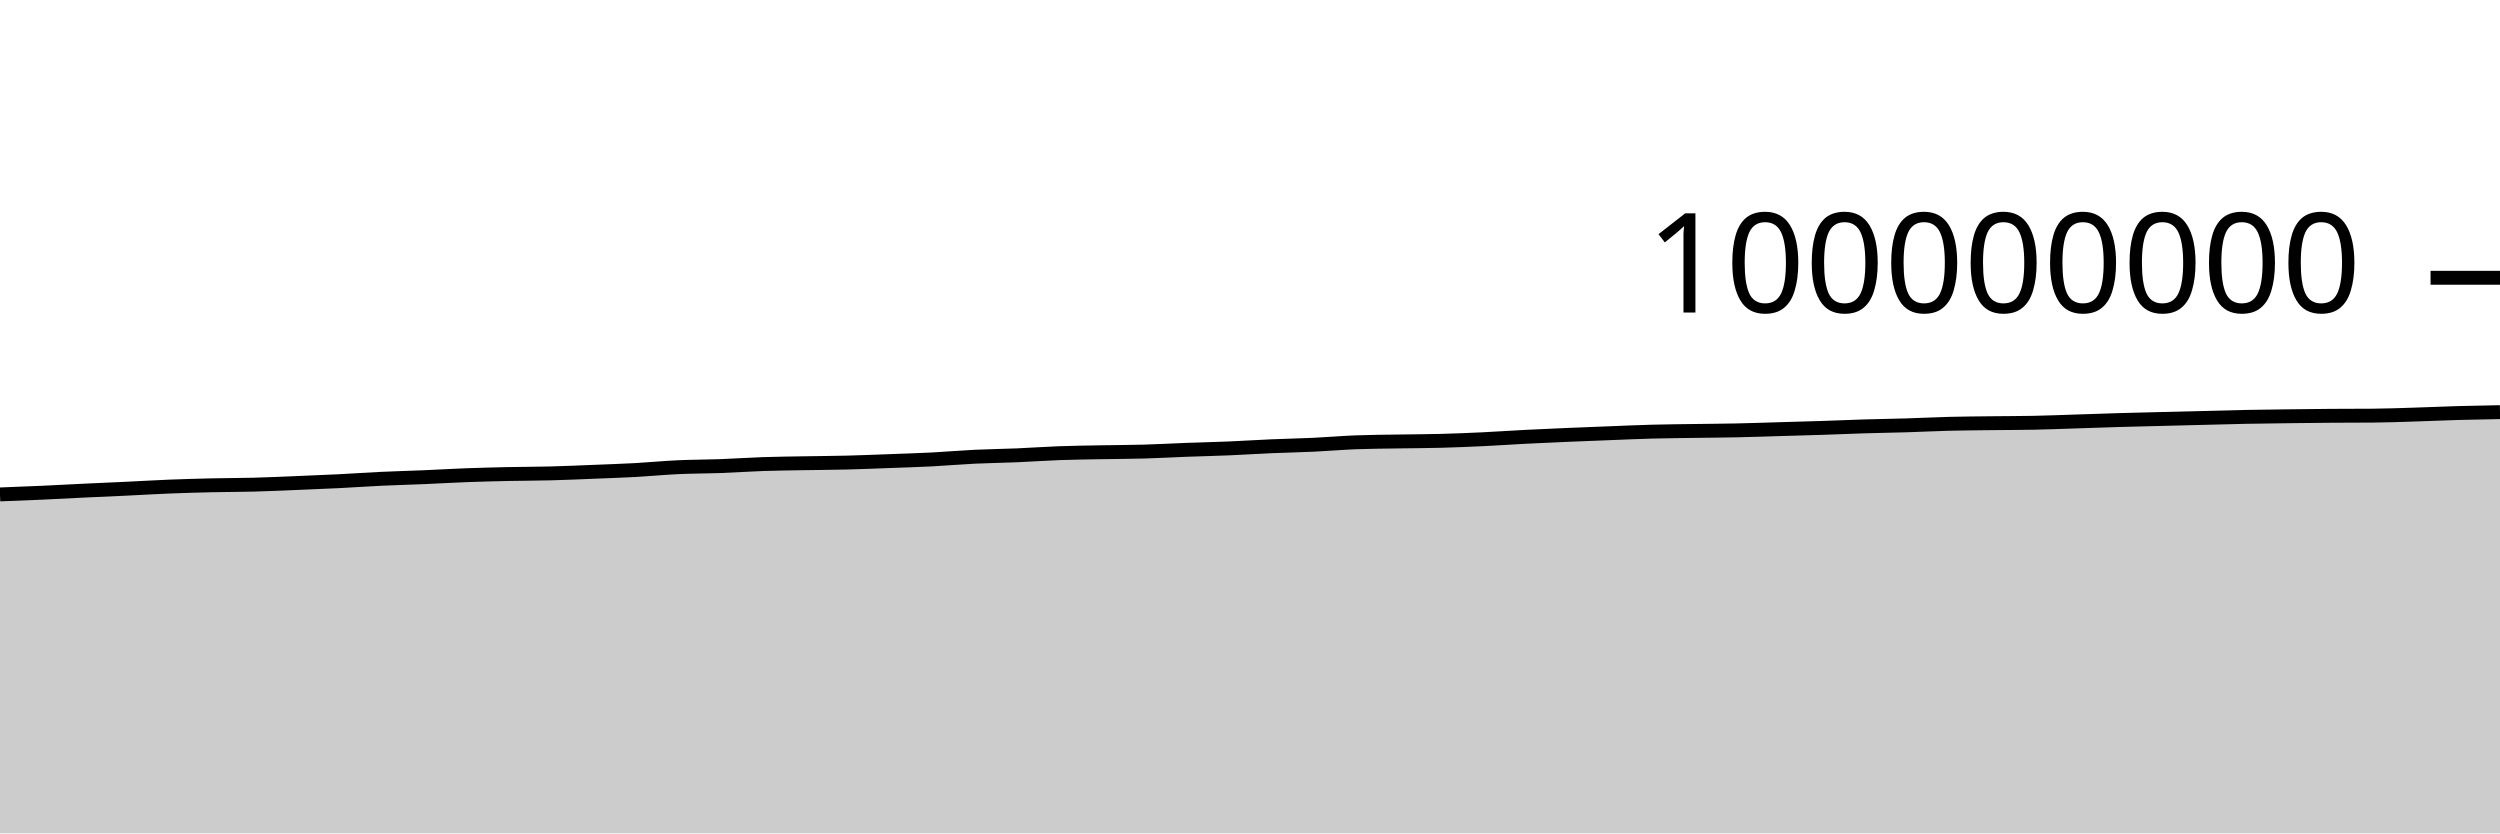
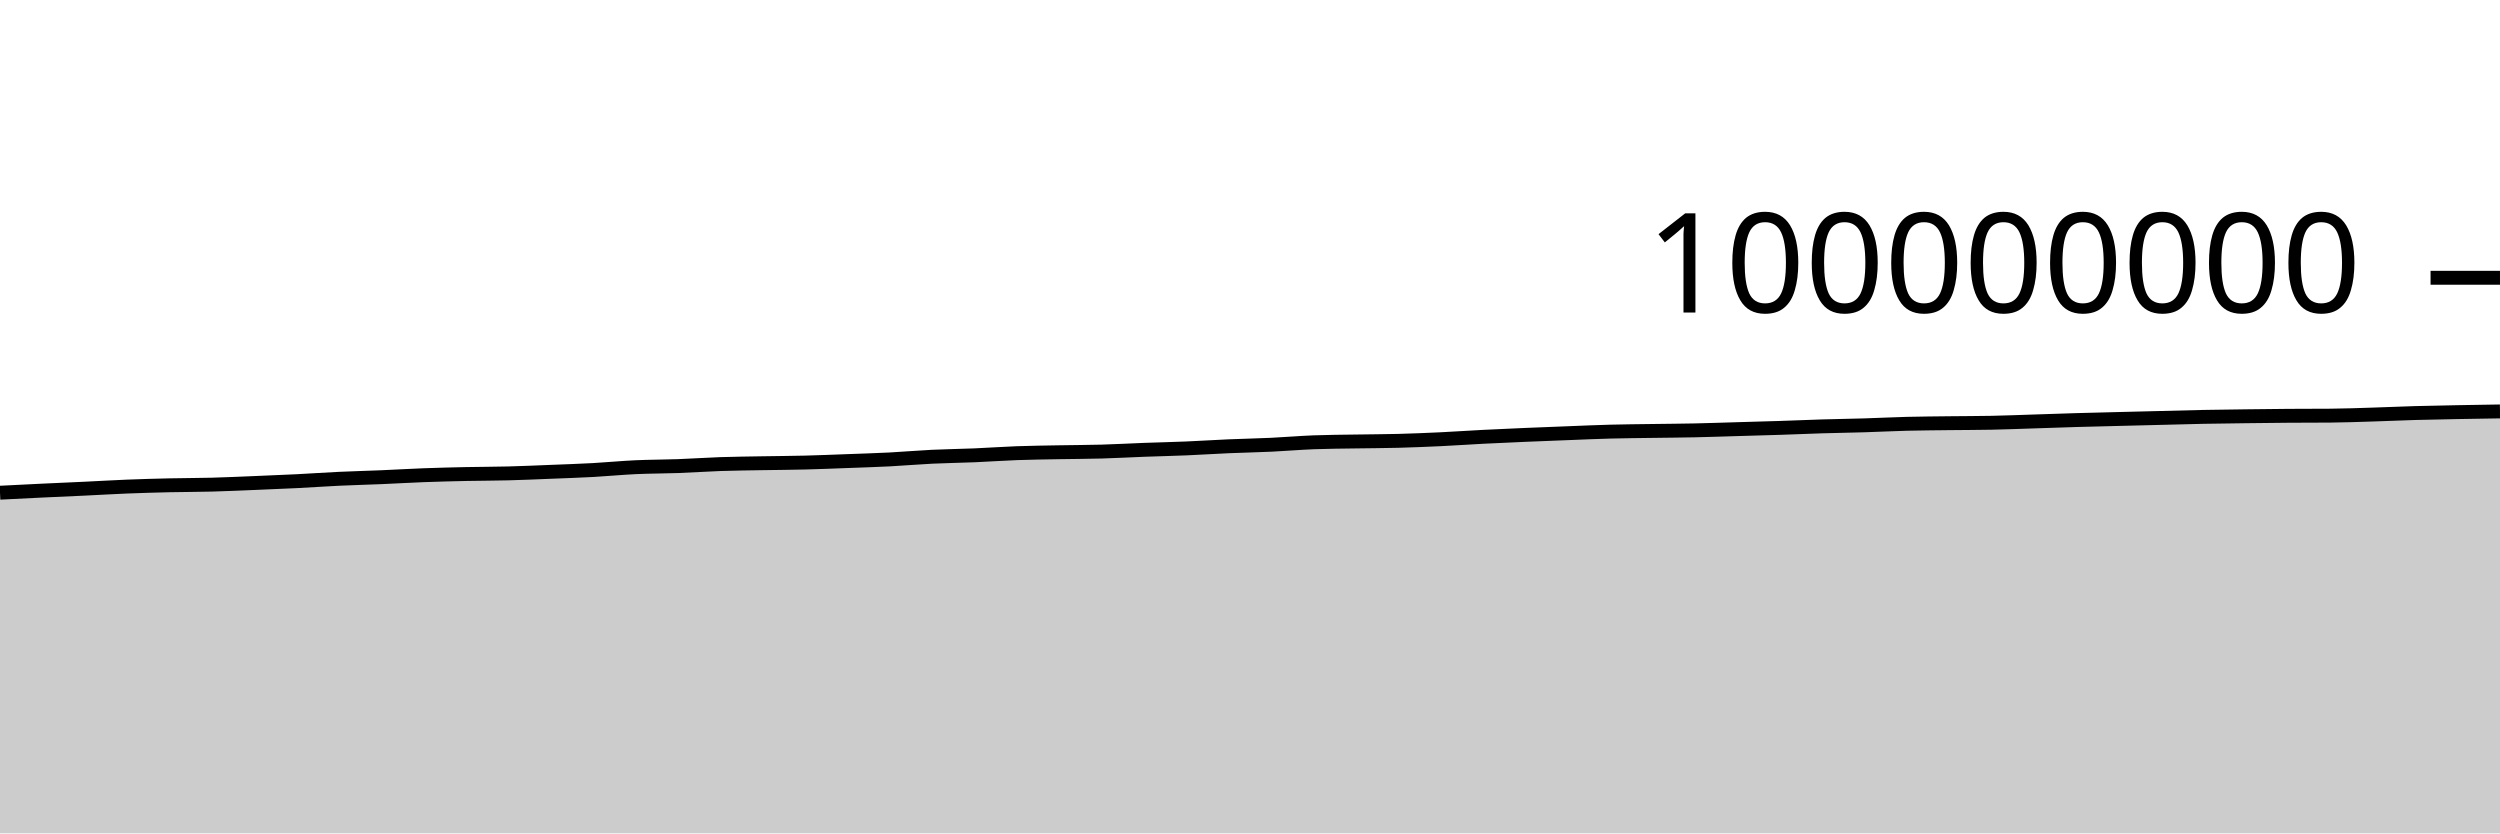
<svg xmlns="http://www.w3.org/2000/svg" viewBox="0 0 180 60">
  <g transform="translate(0,20)">
-     <path class="area" fill="rgba(0, 0, 0, 0.2)" d="M0,15.598C1.017,15.56,2.034,15.521,3.051,15.475C4.068,15.429,5.085,15.371,6.102,15.323C7.119,15.274,8.136,15.232,9.153,15.184C10.169,15.136,11.186,15.074,12.203,15.033C13.22,14.993,14.237,14.964,15.254,14.941C16.271,14.918,17.288,14.921,18.305,14.894C19.322,14.867,20.339,14.819,21.356,14.778C22.373,14.736,23.39,14.696,24.407,14.645C25.424,14.594,26.441,14.521,27.458,14.473C28.475,14.425,29.492,14.401,30.508,14.358C31.525,14.315,32.542,14.253,33.559,14.215C34.576,14.177,35.593,14.152,36.61,14.13C37.627,14.109,38.644,14.111,39.661,14.084C40.678,14.058,41.695,14.012,42.712,13.971C43.729,13.931,44.746,13.897,45.763,13.842C46.78,13.786,47.797,13.685,48.814,13.638C49.831,13.591,50.847,13.597,51.864,13.559C52.881,13.522,53.898,13.449,54.915,13.414C55.932,13.38,56.949,13.37,57.966,13.352C58.983,13.334,60,13.33,61.017,13.304C62.034,13.279,63.051,13.235,64.068,13.198C65.085,13.16,66.102,13.13,67.119,13.078C68.136,13.025,69.153,12.934,70.169,12.885C71.186,12.836,72.203,12.826,73.22,12.783C74.237,12.74,75.254,12.665,76.271,12.628C77.288,12.591,78.305,12.58,79.322,12.561C80.339,12.542,81.356,12.542,82.373,12.513C83.39,12.485,84.407,12.426,85.424,12.388C86.441,12.35,87.458,12.329,88.475,12.286C89.492,12.243,90.508,12.175,91.525,12.131C92.542,12.087,93.559,12.07,94.576,12.022C95.593,11.974,96.61,11.885,97.627,11.845C98.644,11.806,99.661,11.803,100.678,11.786C101.695,11.769,102.712,11.768,103.729,11.741C104.746,11.714,105.763,11.672,106.78,11.624C107.797,11.576,108.814,11.503,109.831,11.451C110.847,11.399,111.864,11.355,112.881,11.311C113.898,11.268,114.915,11.229,115.932,11.19C116.949,11.15,117.966,11.103,118.983,11.077C120,11.05,121.017,11.043,122.034,11.028C123.051,11.013,124.068,11.008,125.085,10.986C126.102,10.964,127.119,10.928,128.136,10.898C129.153,10.869,130.169,10.842,131.186,10.809C132.203,10.776,133.22,10.73,134.237,10.699C135.254,10.668,136.271,10.655,137.288,10.624C138.305,10.593,139.322,10.54,140.339,10.514C141.356,10.489,142.373,10.483,143.39,10.47C144.407,10.457,145.424,10.46,146.441,10.439C147.458,10.418,148.475,10.378,149.492,10.345C150.508,10.313,151.525,10.275,152.542,10.245C153.559,10.216,154.576,10.193,155.593,10.167C156.61,10.142,157.627,10.116,158.644,10.091C159.661,10.065,160.678,10.035,161.695,10.015C162.712,9.995,163.729,9.984,164.746,9.971C165.763,9.958,166.78,9.945,167.797,9.938C168.814,9.93,169.831,9.934,170.847,9.926C171.864,9.919,172.881,9.878,173.898,9.847C174.915,9.816,175.932,9.768,176.949,9.739C177.966,9.71,178.983,9.692,180,9.673L180,40C178.983,40,177.966,40,176.949,40C175.932,40,174.915,40,173.898,40C172.881,40,171.864,40,170.847,40C169.831,40,168.814,40,167.797,40C166.78,40,165.763,40,164.746,40C163.729,40,162.712,40,161.695,40C160.678,40,159.661,40,158.644,40C157.627,40,156.61,40,155.593,40C154.576,40,153.559,40,152.542,40C151.525,40,150.508,40,149.492,40C148.475,40,147.458,40,146.441,40C145.424,40,144.407,40,143.39,40C142.373,40,141.356,40,140.339,40C139.322,40,138.305,40,137.288,40C136.271,40,135.254,40,134.237,40C133.22,40,132.203,40,131.186,40C130.169,40,129.153,40,128.136,40C127.119,40,126.102,40,125.085,40C124.068,40,123.051,40,122.034,40C121.017,40,120,40,118.983,40C117.966,40,116.949,40,115.932,40C114.915,40,113.898,40,112.881,40C111.864,40,110.847,40,109.831,40C108.814,40,107.797,40,106.78,40C105.763,40,104.746,40,103.729,40C102.712,40,101.695,40,100.678,40C99.661,40,98.644,40,97.627,40C96.61,40,95.593,40,94.576,40C93.559,40,92.542,40,91.525,40C90.508,40,89.492,40,88.475,40C87.458,40,86.441,40,85.424,40C84.407,40,83.39,40,82.373,40C81.356,40,80.339,40,79.322,40C78.305,40,77.288,40,76.271,40C75.254,40,74.237,40,73.22,40C72.203,40,71.186,40,70.169,40C69.153,40,68.136,40,67.119,40C66.102,40,65.085,40,64.068,40C63.051,40,62.034,40,61.017,40C60,40,58.983,40,57.966,40C56.949,40,55.932,40,54.915,40C53.898,40,52.881,40,51.864,40C50.847,40,49.831,40,48.814,40C47.797,40,46.78,40,45.763,40C44.746,40,43.729,40,42.712,40C41.695,40,40.678,40,39.661,40C38.644,40,37.627,40,36.61,40C35.593,40,34.576,40,33.559,40C32.542,40,31.525,40,30.508,40C29.492,40,28.475,40,27.458,40C26.441,40,25.424,40,24.407,40C23.39,40,22.373,40,21.356,40C20.339,40,19.322,40,18.305,40C17.288,40,16.271,40,15.254,40C14.237,40,13.22,40,12.203,40C11.186,40,10.169,40,9.153,40C8.136,40,7.119,40,6.102,40C5.085,40,4.068,40,3.051,40C2.034,40,1.017,40,0,40Z" />
-     <path class="line" stroke="black" fill="none" d="M0,15.598C1.017,15.56,2.034,15.521,3.051,15.475C4.068,15.429,5.085,15.371,6.102,15.323C7.119,15.274,8.136,15.232,9.153,15.184C10.169,15.136,11.186,15.074,12.203,15.033C13.22,14.993,14.237,14.964,15.254,14.941C16.271,14.918,17.288,14.921,18.305,14.894C19.322,14.867,20.339,14.819,21.356,14.778C22.373,14.736,23.39,14.696,24.407,14.645C25.424,14.594,26.441,14.521,27.458,14.473C28.475,14.425,29.492,14.401,30.508,14.358C31.525,14.315,32.542,14.253,33.559,14.215C34.576,14.177,35.593,14.152,36.61,14.13C37.627,14.109,38.644,14.111,39.661,14.084C40.678,14.058,41.695,14.012,42.712,13.971C43.729,13.931,44.746,13.897,45.763,13.842C46.78,13.786,47.797,13.685,48.814,13.638C49.831,13.591,50.847,13.597,51.864,13.559C52.881,13.522,53.898,13.449,54.915,13.414C55.932,13.38,56.949,13.37,57.966,13.352C58.983,13.334,60,13.33,61.017,13.304C62.034,13.279,63.051,13.235,64.068,13.198C65.085,13.16,66.102,13.13,67.119,13.078C68.136,13.025,69.153,12.934,70.169,12.885C71.186,12.836,72.203,12.826,73.22,12.783C74.237,12.74,75.254,12.665,76.271,12.628C77.288,12.591,78.305,12.58,79.322,12.561C80.339,12.542,81.356,12.542,82.373,12.513C83.39,12.485,84.407,12.426,85.424,12.388C86.441,12.35,87.458,12.329,88.475,12.286C89.492,12.243,90.508,12.175,91.525,12.131C92.542,12.087,93.559,12.07,94.576,12.022C95.593,11.974,96.61,11.885,97.627,11.845C98.644,11.806,99.661,11.803,100.678,11.786C101.695,11.769,102.712,11.768,103.729,11.741C104.746,11.714,105.763,11.672,106.78,11.624C107.797,11.576,108.814,11.503,109.831,11.451C110.847,11.399,111.864,11.355,112.881,11.311C113.898,11.268,114.915,11.229,115.932,11.19C116.949,11.15,117.966,11.103,118.983,11.077C120,11.05,121.017,11.043,122.034,11.028C123.051,11.013,124.068,11.008,125.085,10.986C126.102,10.964,127.119,10.928,128.136,10.898C129.153,10.869,130.169,10.842,131.186,10.809C132.203,10.776,133.22,10.73,134.237,10.699C135.254,10.668,136.271,10.655,137.288,10.624C138.305,10.593,139.322,10.54,140.339,10.514C141.356,10.489,142.373,10.483,143.39,10.47C144.407,10.457,145.424,10.46,146.441,10.439C147.458,10.418,148.475,10.378,149.492,10.345C150.508,10.313,151.525,10.275,152.542,10.245C153.559,10.216,154.576,10.193,155.593,10.167C156.61,10.142,157.627,10.116,158.644,10.091C159.661,10.065,160.678,10.035,161.695,10.015C162.712,9.995,163.729,9.984,164.746,9.971C165.763,9.958,166.78,9.945,167.797,9.938C168.814,9.93,169.831,9.934,170.847,9.926C171.864,9.919,172.881,9.878,173.898,9.847C174.915,9.816,175.932,9.768,176.949,9.739C177.966,9.71,178.983,9.692,180,9.673" />
+     <path class="area" fill="rgba(0, 0, 0, 0.2)" d="M0,15.475C1.017,15.423,2.034,15.371,3.051,15.323C4.068,15.274,5.085,15.232,6.102,15.184C7.119,15.136,8.136,15.074,9.153,15.033C10.169,14.993,11.186,14.964,12.203,14.941C13.22,14.918,14.237,14.921,15.254,14.894C16.271,14.867,17.288,14.819,18.305,14.778C19.322,14.736,20.339,14.696,21.356,14.645C22.373,14.594,23.39,14.521,24.407,14.473C25.424,14.425,26.441,14.401,27.458,14.358C28.475,14.315,29.492,14.253,30.508,14.215C31.525,14.177,32.542,14.152,33.559,14.13C34.576,14.109,35.593,14.111,36.61,14.084C37.627,14.058,38.644,14.012,39.661,13.971C40.678,13.931,41.695,13.897,42.712,13.842C43.729,13.786,44.746,13.685,45.763,13.638C46.78,13.591,47.797,13.597,48.814,13.559C49.831,13.522,50.847,13.449,51.864,13.414C52.881,13.38,53.898,13.37,54.915,13.352C55.932,13.334,56.949,13.33,57.966,13.304C58.983,13.279,60,13.235,61.017,13.198C62.034,13.16,63.051,13.13,64.068,13.078C65.085,13.025,66.102,12.934,67.119,12.885C68.136,12.836,69.153,12.826,70.169,12.783C71.186,12.74,72.203,12.665,73.22,12.628C74.237,12.591,75.254,12.58,76.271,12.561C77.288,12.542,78.305,12.542,79.322,12.513C80.339,12.485,81.356,12.426,82.373,12.388C83.39,12.35,84.407,12.329,85.424,12.286C86.441,12.243,87.458,12.175,88.475,12.131C89.492,12.087,90.508,12.07,91.525,12.022C92.542,11.974,93.559,11.885,94.576,11.845C95.593,11.806,96.61,11.803,97.627,11.786C98.644,11.769,99.661,11.768,100.678,11.741C101.695,11.714,102.712,11.672,103.729,11.624C104.746,11.576,105.763,11.503,106.78,11.451C107.797,11.399,108.814,11.355,109.831,11.311C110.847,11.268,111.864,11.229,112.881,11.19C113.898,11.15,114.915,11.103,115.932,11.077C116.949,11.05,117.966,11.043,118.983,11.028C120,11.013,121.017,11.008,122.034,10.986C123.051,10.964,124.068,10.928,125.085,10.898C126.102,10.869,127.119,10.842,128.136,10.809C129.153,10.776,130.169,10.73,131.186,10.699C132.203,10.668,133.22,10.655,134.237,10.624C135.254,10.593,136.271,10.54,137.288,10.514C138.305,10.489,139.322,10.483,140.339,10.47C141.356,10.457,142.373,10.46,143.39,10.439C144.407,10.418,145.424,10.378,146.441,10.345C147.458,10.313,148.475,10.275,149.492,10.245C150.508,10.216,151.525,10.193,152.542,10.167C153.559,10.142,154.576,10.116,155.593,10.091C156.61,10.065,157.627,10.035,158.644,10.015C159.661,9.995,160.678,9.984,161.695,9.971C162.712,9.958,163.729,9.945,164.746,9.938C165.763,9.93,166.78,9.934,167.797,9.926C168.814,9.919,169.831,9.878,170.847,9.847C171.864,9.816,172.881,9.768,173.898,9.739C174.915,9.71,175.932,9.693,176.949,9.673C177.966,9.654,178.983,9.638,180,9.622L180,40C178.983,40,177.966,40,176.949,40C175.932,40,174.915,40,173.898,40C172.881,40,171.864,40,170.847,40C169.831,40,168.814,40,167.797,40C166.78,40,165.763,40,164.746,40C163.729,40,162.712,40,161.695,40C160.678,40,159.661,40,158.644,40C157.627,40,156.61,40,155.593,40C154.576,40,153.559,40,152.542,40C151.525,40,150.508,40,149.492,40C148.475,40,147.458,40,146.441,40C145.424,40,144.407,40,143.39,40C142.373,40,141.356,40,140.339,40C139.322,40,138.305,40,137.288,40C136.271,40,135.254,40,134.237,40C133.22,40,132.203,40,131.186,40C130.169,40,129.153,40,128.136,40C127.119,40,126.102,40,125.085,40C124.068,40,123.051,40,122.034,40C121.017,40,120,40,118.983,40C117.966,40,116.949,40,115.932,40C114.915,40,113.898,40,112.881,40C111.864,40,110.847,40,109.831,40C108.814,40,107.797,40,106.78,40C105.763,40,104.746,40,103.729,40C102.712,40,101.695,40,100.678,40C99.661,40,98.644,40,97.627,40C96.61,40,95.593,40,94.576,40C93.559,40,92.542,40,91.525,40C90.508,40,89.492,40,88.475,40C87.458,40,86.441,40,85.424,40C84.407,40,83.39,40,82.373,40C81.356,40,80.339,40,79.322,40C78.305,40,77.288,40,76.271,40C75.254,40,74.237,40,73.22,40C72.203,40,71.186,40,70.169,40C69.153,40,68.136,40,67.119,40C66.102,40,65.085,40,64.068,40C63.051,40,62.034,40,61.017,40C60,40,58.983,40,57.966,40C56.949,40,55.932,40,54.915,40C53.898,40,52.881,40,51.864,40C50.847,40,49.831,40,48.814,40C47.797,40,46.78,40,45.763,40C44.746,40,43.729,40,42.712,40C41.695,40,40.678,40,39.661,40C38.644,40,37.627,40,36.61,40C35.593,40,34.576,40,33.559,40C32.542,40,31.525,40,30.508,40C29.492,40,28.475,40,27.458,40C26.441,40,25.424,40,24.407,40C23.39,40,22.373,40,21.356,40C20.339,40,19.322,40,18.305,40C17.288,40,16.271,40,15.254,40C14.237,40,13.22,40,12.203,40C11.186,40,10.169,40,9.153,40C8.136,40,7.119,40,6.102,40C5.085,40,4.068,40,3.051,40C2.034,40,1.017,40,0,40Z" />
+     <path class="line" stroke="black" fill="none" d="M0,15.475C1.017,15.423,2.034,15.371,3.051,15.323C4.068,15.274,5.085,15.232,6.102,15.184C7.119,15.136,8.136,15.074,9.153,15.033C10.169,14.993,11.186,14.964,12.203,14.941C13.22,14.918,14.237,14.921,15.254,14.894C16.271,14.867,17.288,14.819,18.305,14.778C19.322,14.736,20.339,14.696,21.356,14.645C22.373,14.594,23.39,14.521,24.407,14.473C25.424,14.425,26.441,14.401,27.458,14.358C28.475,14.315,29.492,14.253,30.508,14.215C31.525,14.177,32.542,14.152,33.559,14.13C34.576,14.109,35.593,14.111,36.61,14.084C37.627,14.058,38.644,14.012,39.661,13.971C40.678,13.931,41.695,13.897,42.712,13.842C43.729,13.786,44.746,13.685,45.763,13.638C46.78,13.591,47.797,13.597,48.814,13.559C49.831,13.522,50.847,13.449,51.864,13.414C52.881,13.38,53.898,13.37,54.915,13.352C55.932,13.334,56.949,13.33,57.966,13.304C58.983,13.279,60,13.235,61.017,13.198C62.034,13.16,63.051,13.13,64.068,13.078C65.085,13.025,66.102,12.934,67.119,12.885C68.136,12.836,69.153,12.826,70.169,12.783C71.186,12.74,72.203,12.665,73.22,12.628C74.237,12.591,75.254,12.58,76.271,12.561C77.288,12.542,78.305,12.542,79.322,12.513C80.339,12.485,81.356,12.426,82.373,12.388C83.39,12.35,84.407,12.329,85.424,12.286C86.441,12.243,87.458,12.175,88.475,12.131C89.492,12.087,90.508,12.07,91.525,12.022C92.542,11.974,93.559,11.885,94.576,11.845C95.593,11.806,96.61,11.803,97.627,11.786C98.644,11.769,99.661,11.768,100.678,11.741C101.695,11.714,102.712,11.672,103.729,11.624C104.746,11.576,105.763,11.503,106.78,11.451C107.797,11.399,108.814,11.355,109.831,11.311C110.847,11.268,111.864,11.229,112.881,11.19C113.898,11.15,114.915,11.103,115.932,11.077C116.949,11.05,117.966,11.043,118.983,11.028C120,11.013,121.017,11.008,122.034,10.986C123.051,10.964,124.068,10.928,125.085,10.898C126.102,10.869,127.119,10.842,128.136,10.809C129.153,10.776,130.169,10.73,131.186,10.699C132.203,10.668,133.22,10.655,134.237,10.624C135.254,10.593,136.271,10.54,137.288,10.514C138.305,10.489,139.322,10.483,140.339,10.47C141.356,10.457,142.373,10.46,143.39,10.439C144.407,10.418,145.424,10.378,146.441,10.345C147.458,10.313,148.475,10.275,149.492,10.245C150.508,10.216,151.525,10.193,152.542,10.167C153.559,10.142,154.576,10.116,155.593,10.091C156.61,10.065,157.627,10.035,158.644,10.015C159.661,9.995,160.678,9.984,161.695,9.971C162.712,9.958,163.729,9.945,164.746,9.938C165.763,9.93,166.78,9.934,167.797,9.926C168.814,9.919,169.831,9.878,170.847,9.847C171.864,9.816,172.881,9.768,173.898,9.739C174.915,9.71,175.932,9.693,176.949,9.673C177.966,9.654,178.983,9.638,180,9.622" />
    <path class="axis-ceiling" stroke-width="1" stroke="black" fill="none" d="M175,0L180,0" />
    <text class="axis-ceiling-label" font-family="sans-serif" text-anchor="end" font-size="10px" x="170" y="2.5">100000000</text>
  </g>
</svg>
